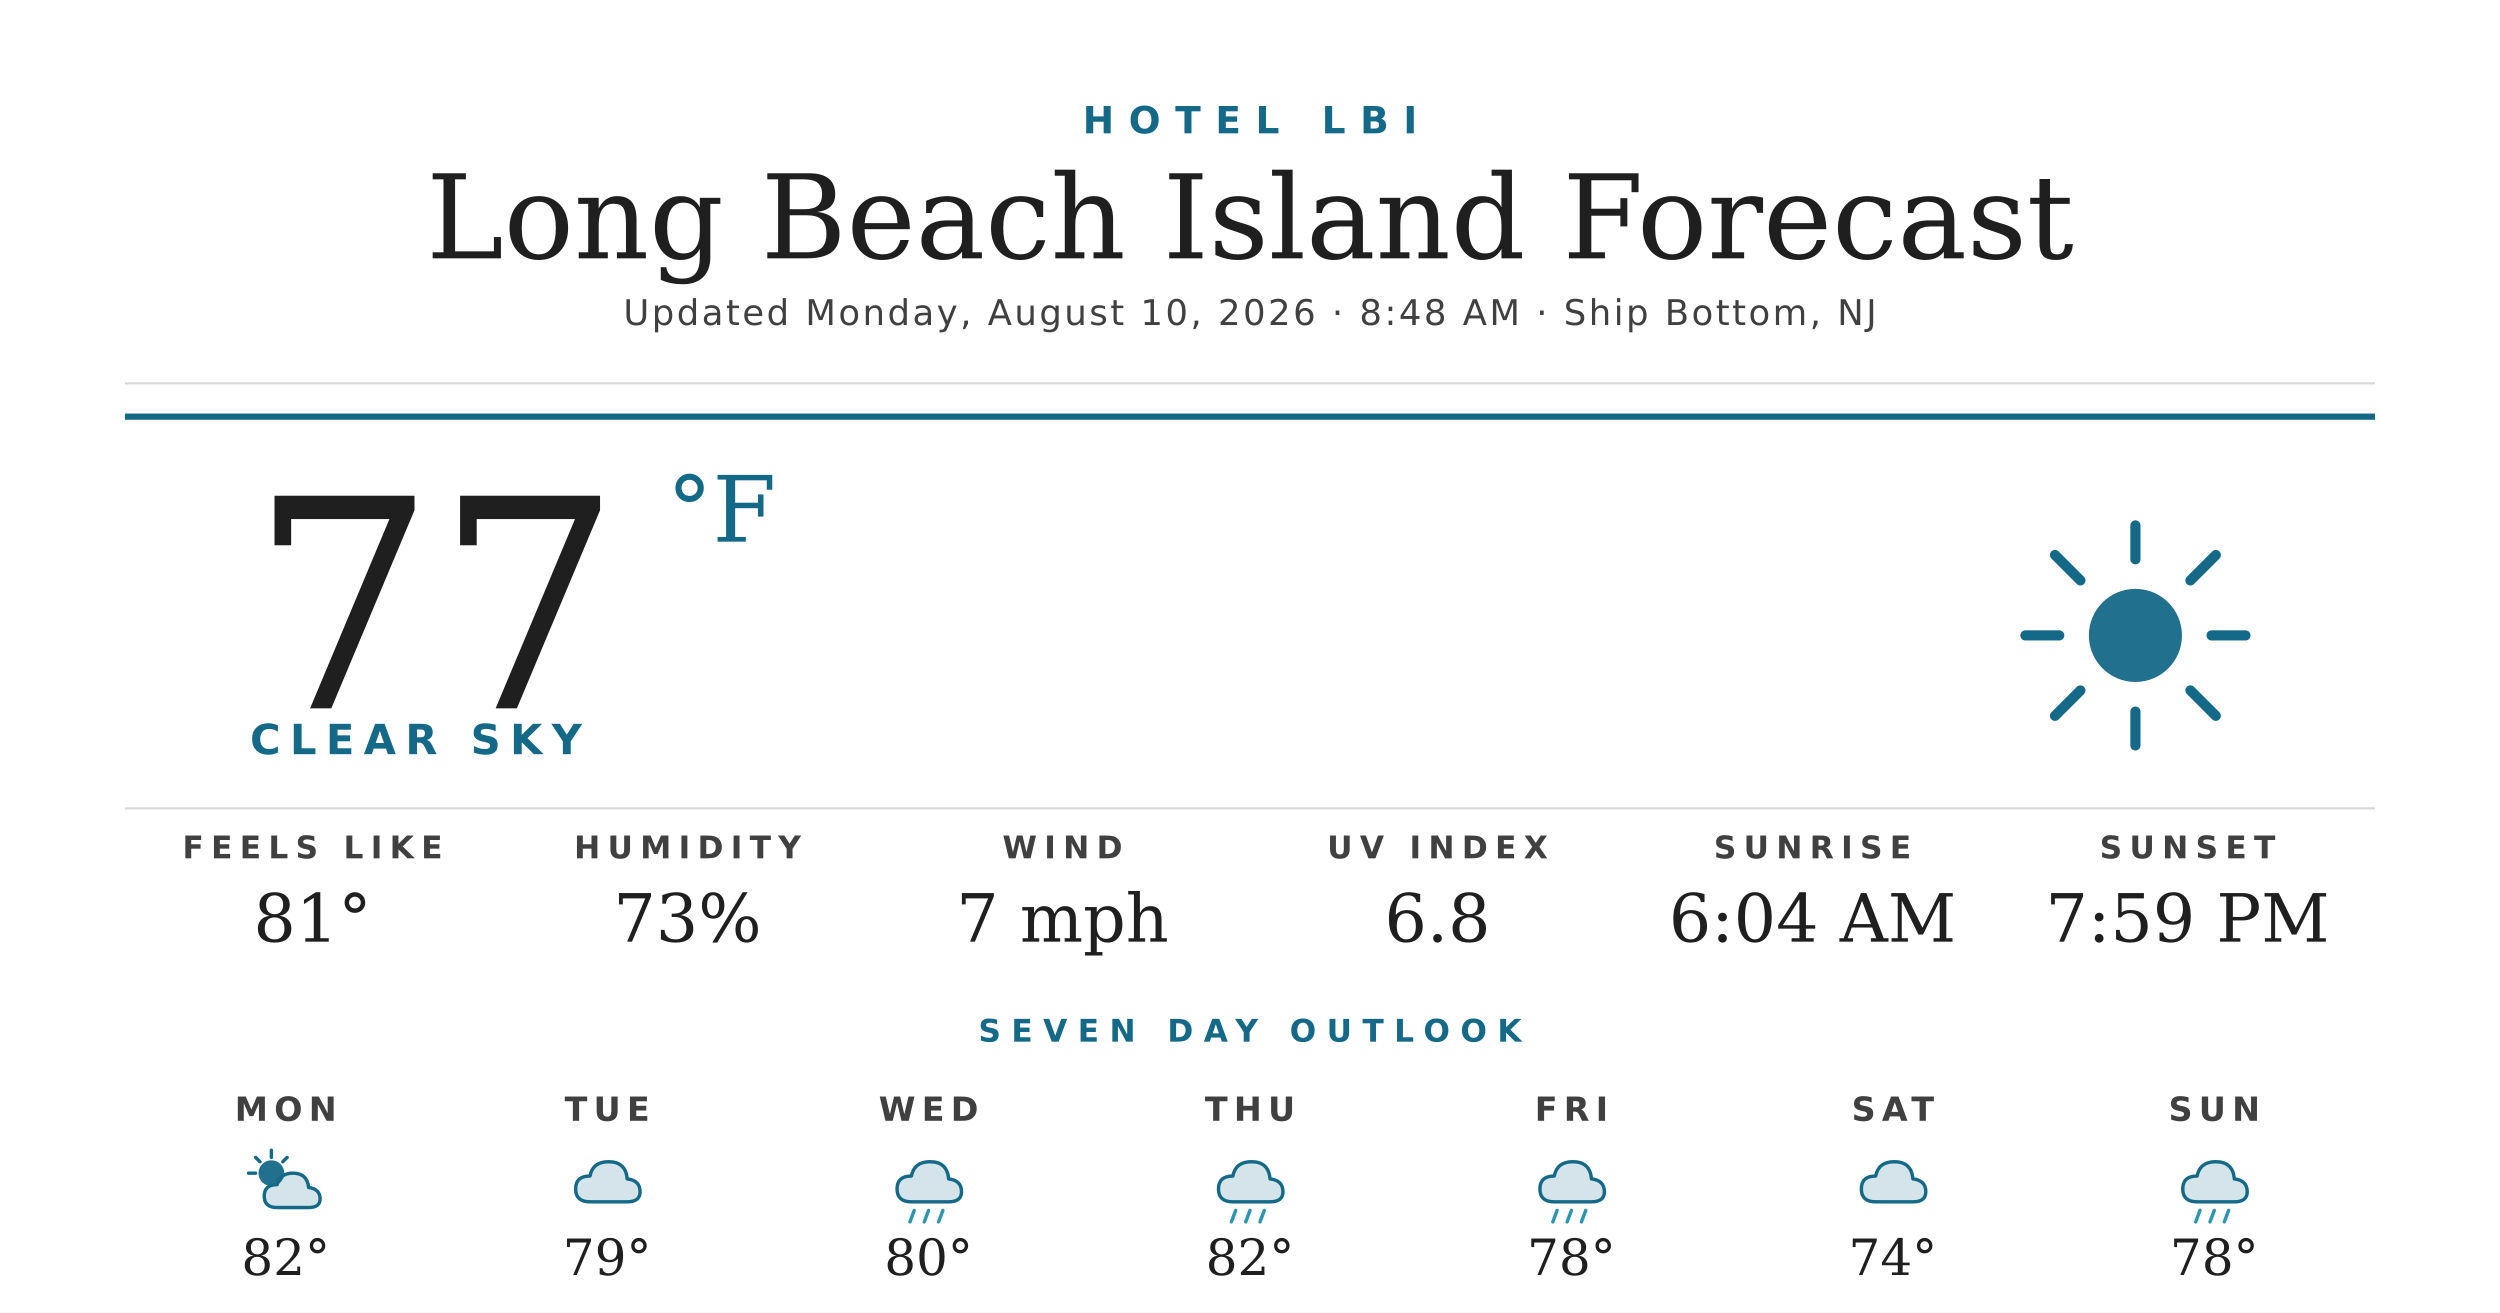
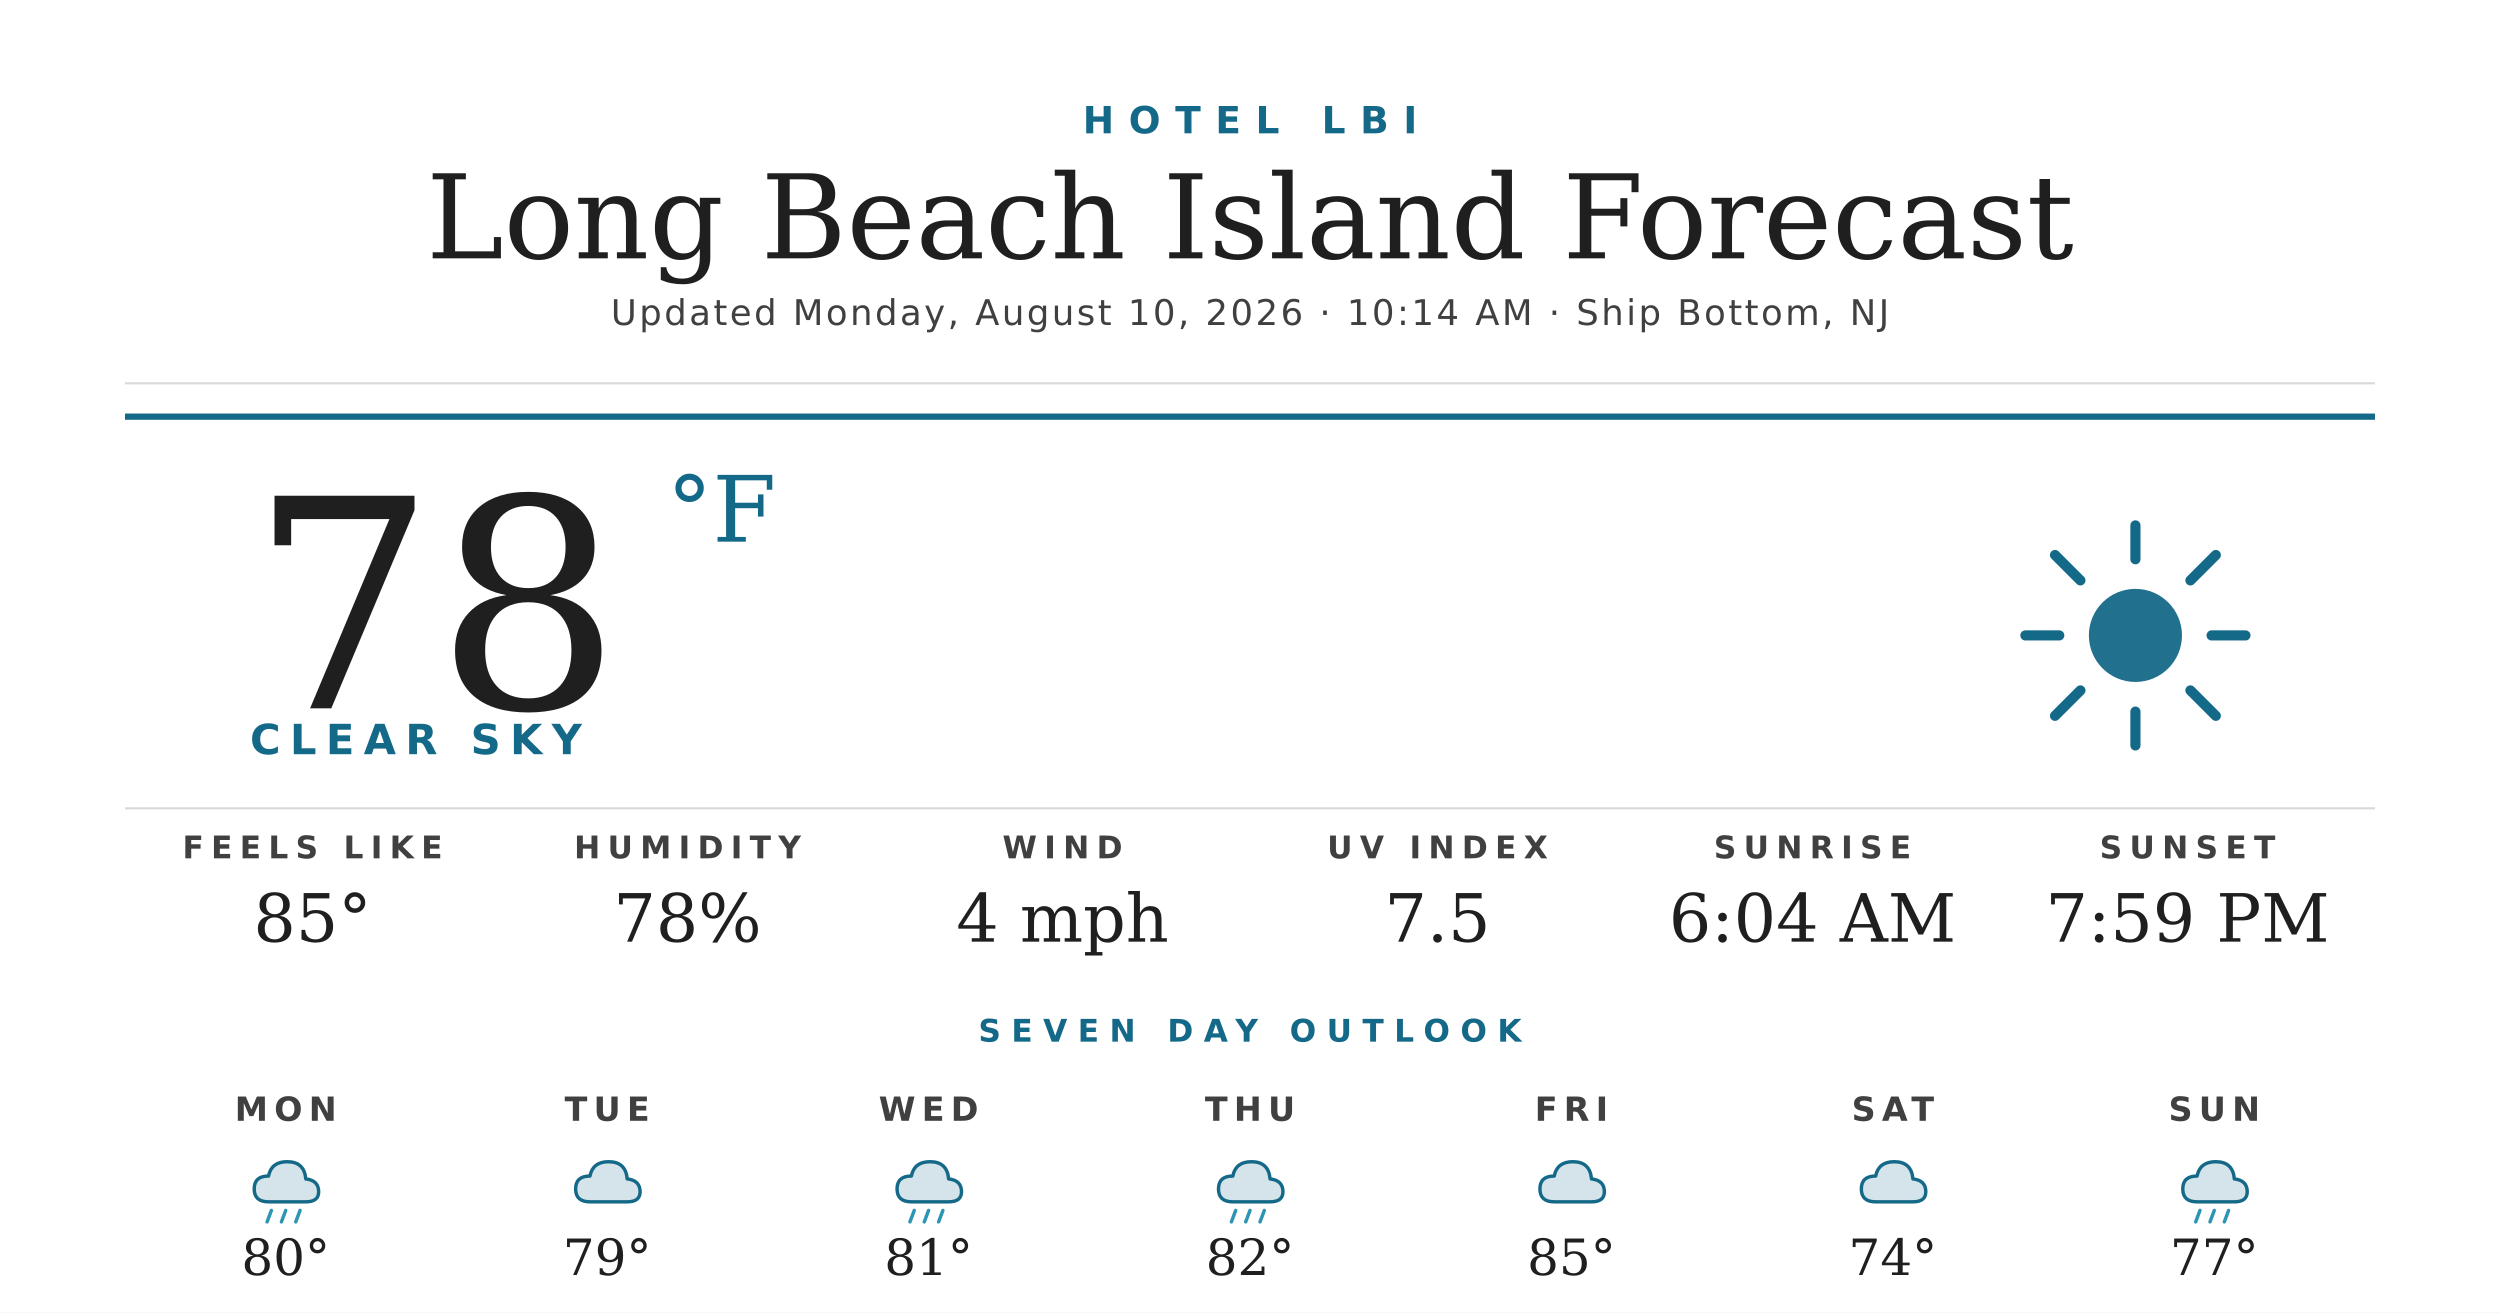
<svg xmlns="http://www.w3.org/2000/svg" width="1200" height="630" viewBox="0 0 1200 630">
  <rect width="1200" height="630" fill="#ffffff" />
  <text x="600" y="64" text-anchor="middle" font-family="'Montserrat Bold', 'Montserrat', 'DejaVu Sans', Helvetica, Arial, sans-serif" font-size="18" font-weight="700" fill="#156988" letter-spacing="7">HOTEL LBI</text>
  <text x="600" y="124" text-anchor="middle" font-family="'Prata', 'DejaVu Serif', Georgia, serif" font-size="56" fill="#1f1f1f">Long Beach Island Forecast</text>
-   <text x="600" y="156" text-anchor="middle" font-family="'Montserrat', 'DejaVu Sans', Helvetica, Arial, sans-serif" font-size="17" font-weight="500" fill="#404040" letter-spacing="1.2">Updated Monday, August 10, 2026 · 8:48 AM · Ship Bottom, NJ</text>
+   <text x="600" y="156" text-anchor="middle" font-family="'Montserrat', 'DejaVu Sans', Helvetica, Arial, sans-serif" font-size="17" font-weight="500" fill="#404040" letter-spacing="1.2">Updated Monday, August 10, 2026 · 10:14 AM · Ship Bottom, NJ</text>
  <line x1="60" y1="184" x2="1140" y2="184" stroke="#d8d8d8" stroke-width="1" />
  <line x1="60" y1="200" x2="1140" y2="200" stroke="#156988" stroke-width="3" />
-   <text x="120" y="340" font-family="'Prata', 'DejaVu Serif', Georgia, serif" font-size="140" fill="#1f1f1f">77</text>
+   <text x="120" y="340" font-family="'Prata', 'DejaVu Serif', Georgia, serif" font-size="140" fill="#1f1f1f">78</text>
  <text x="320" y="260" font-family="'Prata', 'DejaVu Serif', Georgia, serif" font-size="44" fill="#156988">°F</text>
  <text x="120" y="362" font-family="'Montserrat Bold', 'Montserrat', 'DejaVu Sans', Helvetica, Arial, sans-serif" font-size="20" font-weight="700" fill="#156988" letter-spacing="4.5">CLEAR SKY</text>
  <g transform="translate(960,240) scale(2.03125)">
    <circle cx="32" cy="32" r="11" fill="#156988" opacity="0.95" />
    <g stroke="#156988" stroke-width="2.4" stroke-linecap="round">
      <line x1="32" y1="6" x2="32" y2="14" />
      <line x1="32" y1="50" x2="32" y2="58" />
      <line x1="6" y1="32" x2="14" y2="32" />
      <line x1="50" y1="32" x2="58" y2="32" />
      <line x1="13" y1="13" x2="19" y2="19" />
      <line x1="45" y1="45" x2="51" y2="51" />
      <line x1="13" y1="51" x2="19" y2="45" />
      <line x1="45" y1="19" x2="51" y2="13" />
    </g>
  </g>
  <line x1="60" y1="388" x2="1140" y2="388" stroke="#d8d8d8" stroke-width="1" />
  <text x="150" y="412" text-anchor="middle" font-family="'Montserrat Bold', 'Montserrat', 'DejaVu Sans', Helvetica, Arial, sans-serif" font-size="15" font-weight="700" fill="#404040" letter-spacing="3.5">FEELS LIKE</text>
-   <text x="150" y="452" text-anchor="middle" font-family="'Prata', 'DejaVu Serif', Georgia, serif" font-size="32" fill="#1f1f1f">81°</text>
+   <text x="150" y="452" text-anchor="middle" font-family="'Prata', 'DejaVu Serif', Georgia, serif" font-size="32" fill="#1f1f1f">85°</text>
  <text x="330" y="412" text-anchor="middle" font-family="'Montserrat Bold', 'Montserrat', 'DejaVu Sans', Helvetica, Arial, sans-serif" font-size="15" font-weight="700" fill="#404040" letter-spacing="3.5">HUMIDITY</text>
-   <text x="330" y="452" text-anchor="middle" font-family="'Prata', 'DejaVu Serif', Georgia, serif" font-size="32" fill="#1f1f1f">73%</text>
+   <text x="330" y="452" text-anchor="middle" font-family="'Prata', 'DejaVu Serif', Georgia, serif" font-size="32" fill="#1f1f1f">78%</text>
  <text x="510" y="412" text-anchor="middle" font-family="'Montserrat Bold', 'Montserrat', 'DejaVu Sans', Helvetica, Arial, sans-serif" font-size="15" font-weight="700" fill="#404040" letter-spacing="3.5">WIND</text>
-   <text x="510" y="452" text-anchor="middle" font-family="'Prata', 'DejaVu Serif', Georgia, serif" font-size="32" fill="#1f1f1f">7 mph</text>
+   <text x="510" y="452" text-anchor="middle" font-family="'Prata', 'DejaVu Serif', Georgia, serif" font-size="32" fill="#1f1f1f">4 mph</text>
  <text x="690" y="412" text-anchor="middle" font-family="'Montserrat Bold', 'Montserrat', 'DejaVu Sans', Helvetica, Arial, sans-serif" font-size="15" font-weight="700" fill="#404040" letter-spacing="3.5">UV INDEX</text>
-   <text x="690" y="452" text-anchor="middle" font-family="'Prata', 'DejaVu Serif', Georgia, serif" font-size="32" fill="#1f1f1f">6.8</text>
+   <text x="690" y="452" text-anchor="middle" font-family="'Prata', 'DejaVu Serif', Georgia, serif" font-size="32" fill="#1f1f1f">7.5</text>
  <text x="870" y="412" text-anchor="middle" font-family="'Montserrat Bold', 'Montserrat', 'DejaVu Sans', Helvetica, Arial, sans-serif" font-size="15" font-weight="700" fill="#404040" letter-spacing="3.5">SUNRISE</text>
  <text x="870" y="452" text-anchor="middle" font-family="'Prata', 'DejaVu Serif', Georgia, serif" font-size="32" fill="#1f1f1f">6:04 AM</text>
  <text x="1050" y="412" text-anchor="middle" font-family="'Montserrat Bold', 'Montserrat', 'DejaVu Sans', Helvetica, Arial, sans-serif" font-size="15" font-weight="700" fill="#404040" letter-spacing="3.5">SUNSET</text>
  <text x="1050" y="452" text-anchor="middle" font-family="'Prata', 'DejaVu Serif', Georgia, serif" font-size="32" fill="#1f1f1f">7:59 PM</text>
  <text x="600" y="500" text-anchor="middle" font-family="'Montserrat Bold', 'Montserrat', 'DejaVu Sans', Helvetica, Arial, sans-serif" font-size="15" font-weight="700" fill="#156988" letter-spacing="5">SEVEN DAY OUTLOOK</text>
  <text x="137.143" y="538" text-anchor="middle" font-family="'Montserrat Bold', 'Montserrat', 'DejaVu Sans', Helvetica, Arial, sans-serif" font-size="16" font-weight="700" fill="#404040" letter-spacing="3">MON</text>
  <g transform="translate(115.1429,548) scale(0.6875)">
-     <circle cx="22" cy="22" r="9" fill="#156988" opacity="0.95" />
-     <g stroke="#156988" stroke-width="2.4" stroke-linecap="round">
-       <line x1="22" y1="6" x2="22" y2="11" />
-       <line x1="6" y1="22" x2="11" y2="22" />
-       <line x1="11" y1="11" x2="14" y2="14" />
-       <line x1="33" y1="11" x2="30" y2="14" />
+     <path d="M20 42 Q10 42 10 33 Q10 24 20 24 Q22 14 33 14 Q45 14 46 26 Q55 27 55 35 Q55 42 46 42 Z" fill="#156988" opacity="0.18" />
+     <path d="M20 42 Q10 42 10 33 Q10 24 20 24 Q22 14 33 14 Q45 14 46 26 Q55 27 55 35 Q55 42 46 42 Z" fill="none" stroke="#156988" stroke-width="2.4" stroke-linejoin="round" />
+     <g stroke="#2C95B3" stroke-width="2.4" stroke-linecap="round">
+       <line x1="22" y1="48" x2="19" y2="56" />
+       <line x1="32" y1="48" x2="29" y2="56" />
+       <line x1="42" y1="48" x2="39" y2="56" />
    </g>
-     <path d="M26 46 Q17 46 17 38 Q17 30 26 30 Q28 22 37 22 Q47 22 48 32 Q56 33 56 40 Q56 46 48 46 Z" fill="#156988" opacity="0.18" />
-     <path d="M26 46 Q17 46 17 38 Q17 30 26 30 Q28 22 37 22 Q47 22 48 32 Q56 33 56 40 Q56 46 48 46 Z" fill="none" stroke="#156988" stroke-width="2.4" stroke-linejoin="round" />
  </g>
-   <text x="137.143" y="612" text-anchor="middle" font-family="'Prata', 'DejaVu Serif', Georgia, serif" font-size="24" fill="#1f1f1f">82°</text>
+   <text x="137.143" y="612" text-anchor="middle" font-family="'Prata', 'DejaVu Serif', Georgia, serif" font-size="24" fill="#1f1f1f">80°</text>
  <text x="291.429" y="538" text-anchor="middle" font-family="'Montserrat Bold', 'Montserrat', 'DejaVu Sans', Helvetica, Arial, sans-serif" font-size="16" font-weight="700" fill="#404040" letter-spacing="3">TUE</text>
  <g transform="translate(269.4286,548) scale(0.6875)">
    <path d="M20 42 Q10 42 10 33 Q10 24 20 24 Q22 14 33 14 Q45 14 46 26 Q55 27 55 35 Q55 42 46 42 Z" fill="#156988" opacity="0.18" />
    <path d="M20 42 Q10 42 10 33 Q10 24 20 24 Q22 14 33 14 Q45 14 46 26 Q55 27 55 35 Q55 42 46 42 Z" fill="none" stroke="#156988" stroke-width="2.4" stroke-linejoin="round" />
  </g>
  <text x="291.429" y="612" text-anchor="middle" font-family="'Prata', 'DejaVu Serif', Georgia, serif" font-size="24" fill="#1f1f1f">79°</text>
  <text x="445.714" y="538" text-anchor="middle" font-family="'Montserrat Bold', 'Montserrat', 'DejaVu Sans', Helvetica, Arial, sans-serif" font-size="16" font-weight="700" fill="#404040" letter-spacing="3">WED</text>
  <g transform="translate(423.7143,548) scale(0.6875)">
    <path d="M20 42 Q10 42 10 33 Q10 24 20 24 Q22 14 33 14 Q45 14 46 26 Q55 27 55 35 Q55 42 46 42 Z" fill="#156988" opacity="0.18" />
    <path d="M20 42 Q10 42 10 33 Q10 24 20 24 Q22 14 33 14 Q45 14 46 26 Q55 27 55 35 Q55 42 46 42 Z" fill="none" stroke="#156988" stroke-width="2.4" stroke-linejoin="round" />
    <g stroke="#2C95B3" stroke-width="2.4" stroke-linecap="round">
      <line x1="22" y1="48" x2="19" y2="56" />
      <line x1="32" y1="48" x2="29" y2="56" />
      <line x1="42" y1="48" x2="39" y2="56" />
    </g>
  </g>
-   <text x="445.714" y="612" text-anchor="middle" font-family="'Prata', 'DejaVu Serif', Georgia, serif" font-size="24" fill="#1f1f1f">80°</text>
+   <text x="445.714" y="612" text-anchor="middle" font-family="'Prata', 'DejaVu Serif', Georgia, serif" font-size="24" fill="#1f1f1f">81°</text>
  <text x="600" y="538" text-anchor="middle" font-family="'Montserrat Bold', 'Montserrat', 'DejaVu Sans', Helvetica, Arial, sans-serif" font-size="16" font-weight="700" fill="#404040" letter-spacing="3">THU</text>
  <g transform="translate(578,548) scale(0.6875)">
    <path d="M20 42 Q10 42 10 33 Q10 24 20 24 Q22 14 33 14 Q45 14 46 26 Q55 27 55 35 Q55 42 46 42 Z" fill="#156988" opacity="0.18" />
    <path d="M20 42 Q10 42 10 33 Q10 24 20 24 Q22 14 33 14 Q45 14 46 26 Q55 27 55 35 Q55 42 46 42 Z" fill="none" stroke="#156988" stroke-width="2.4" stroke-linejoin="round" />
    <g stroke="#2C95B3" stroke-width="2.4" stroke-linecap="round">
      <line x1="22" y1="48" x2="19" y2="56" />
      <line x1="32" y1="48" x2="29" y2="56" />
      <line x1="42" y1="48" x2="39" y2="56" />
    </g>
  </g>
  <text x="600" y="612" text-anchor="middle" font-family="'Prata', 'DejaVu Serif', Georgia, serif" font-size="24" fill="#1f1f1f">82°</text>
  <text x="754.286" y="538" text-anchor="middle" font-family="'Montserrat Bold', 'Montserrat', 'DejaVu Sans', Helvetica, Arial, sans-serif" font-size="16" font-weight="700" fill="#404040" letter-spacing="3">FRI</text>
  <g transform="translate(732.2857,548) scale(0.6875)">
    <path d="M20 42 Q10 42 10 33 Q10 24 20 24 Q22 14 33 14 Q45 14 46 26 Q55 27 55 35 Q55 42 46 42 Z" fill="#156988" opacity="0.18" />
    <path d="M20 42 Q10 42 10 33 Q10 24 20 24 Q22 14 33 14 Q45 14 46 26 Q55 27 55 35 Q55 42 46 42 Z" fill="none" stroke="#156988" stroke-width="2.4" stroke-linejoin="round" />
-     <g stroke="#2C95B3" stroke-width="2.4" stroke-linecap="round">
-       <line x1="22" y1="48" x2="19" y2="56" />
-       <line x1="32" y1="48" x2="29" y2="56" />
-       <line x1="42" y1="48" x2="39" y2="56" />
-     </g>
  </g>
-   <text x="754.286" y="612" text-anchor="middle" font-family="'Prata', 'DejaVu Serif', Georgia, serif" font-size="24" fill="#1f1f1f">78°</text>
+   <text x="754.286" y="612" text-anchor="middle" font-family="'Prata', 'DejaVu Serif', Georgia, serif" font-size="24" fill="#1f1f1f">85°</text>
  <text x="908.571" y="538" text-anchor="middle" font-family="'Montserrat Bold', 'Montserrat', 'DejaVu Sans', Helvetica, Arial, sans-serif" font-size="16" font-weight="700" fill="#404040" letter-spacing="3">SAT</text>
  <g transform="translate(886.5714,548) scale(0.6875)">
    <path d="M20 42 Q10 42 10 33 Q10 24 20 24 Q22 14 33 14 Q45 14 46 26 Q55 27 55 35 Q55 42 46 42 Z" fill="#156988" opacity="0.18" />
    <path d="M20 42 Q10 42 10 33 Q10 24 20 24 Q22 14 33 14 Q45 14 46 26 Q55 27 55 35 Q55 42 46 42 Z" fill="none" stroke="#156988" stroke-width="2.4" stroke-linejoin="round" />
  </g>
  <text x="908.571" y="612" text-anchor="middle" font-family="'Prata', 'DejaVu Serif', Georgia, serif" font-size="24" fill="#1f1f1f">74°</text>
  <text x="1062.857" y="538" text-anchor="middle" font-family="'Montserrat Bold', 'Montserrat', 'DejaVu Sans', Helvetica, Arial, sans-serif" font-size="16" font-weight="700" fill="#404040" letter-spacing="3">SUN</text>
  <g transform="translate(1040.857,548) scale(0.6875)">
    <path d="M20 42 Q10 42 10 33 Q10 24 20 24 Q22 14 33 14 Q45 14 46 26 Q55 27 55 35 Q55 42 46 42 Z" fill="#156988" opacity="0.18" />
    <path d="M20 42 Q10 42 10 33 Q10 24 20 24 Q22 14 33 14 Q45 14 46 26 Q55 27 55 35 Q55 42 46 42 Z" fill="none" stroke="#156988" stroke-width="2.4" stroke-linejoin="round" />
    <g stroke="#2C95B3" stroke-width="2.4" stroke-linecap="round">
      <line x1="22" y1="48" x2="19" y2="56" />
      <line x1="32" y1="48" x2="29" y2="56" />
      <line x1="42" y1="48" x2="39" y2="56" />
    </g>
  </g>
-   <text x="1062.857" y="612" text-anchor="middle" font-family="'Prata', 'DejaVu Serif', Georgia, serif" font-size="24" fill="#1f1f1f">78°</text>
+   <text x="1062.857" y="612" text-anchor="middle" font-family="'Prata', 'DejaVu Serif', Georgia, serif" font-size="24" fill="#1f1f1f">77°</text>
</svg>
